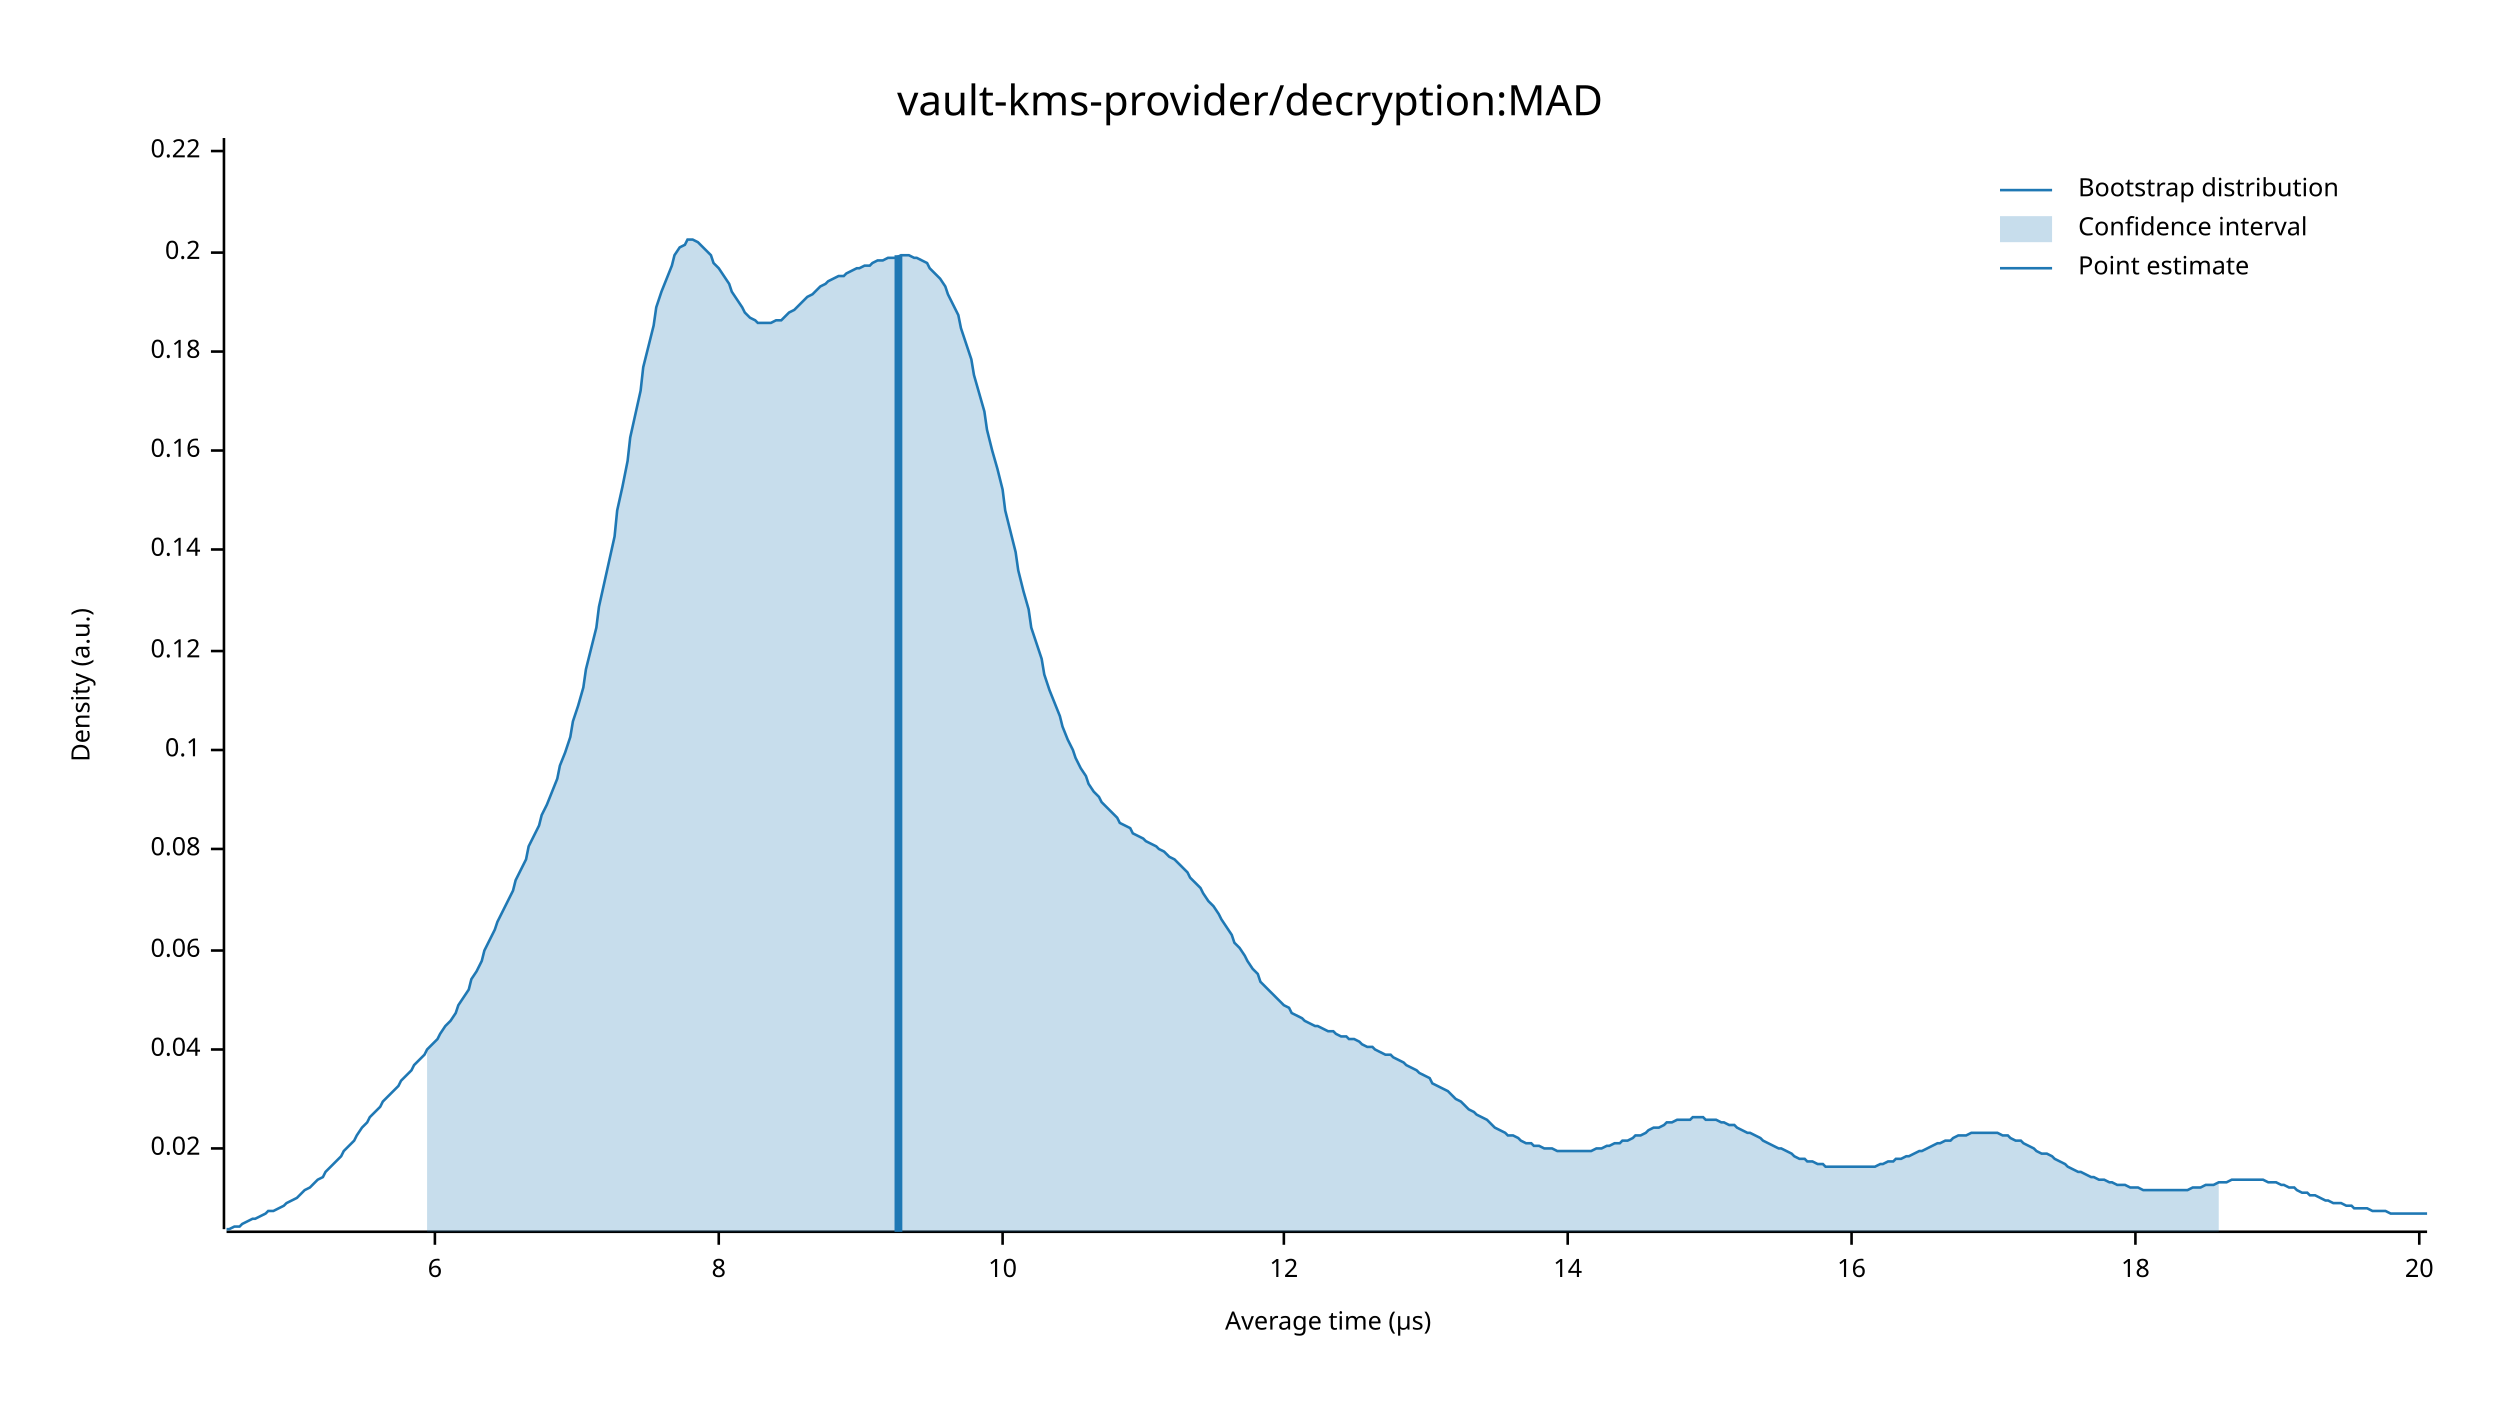
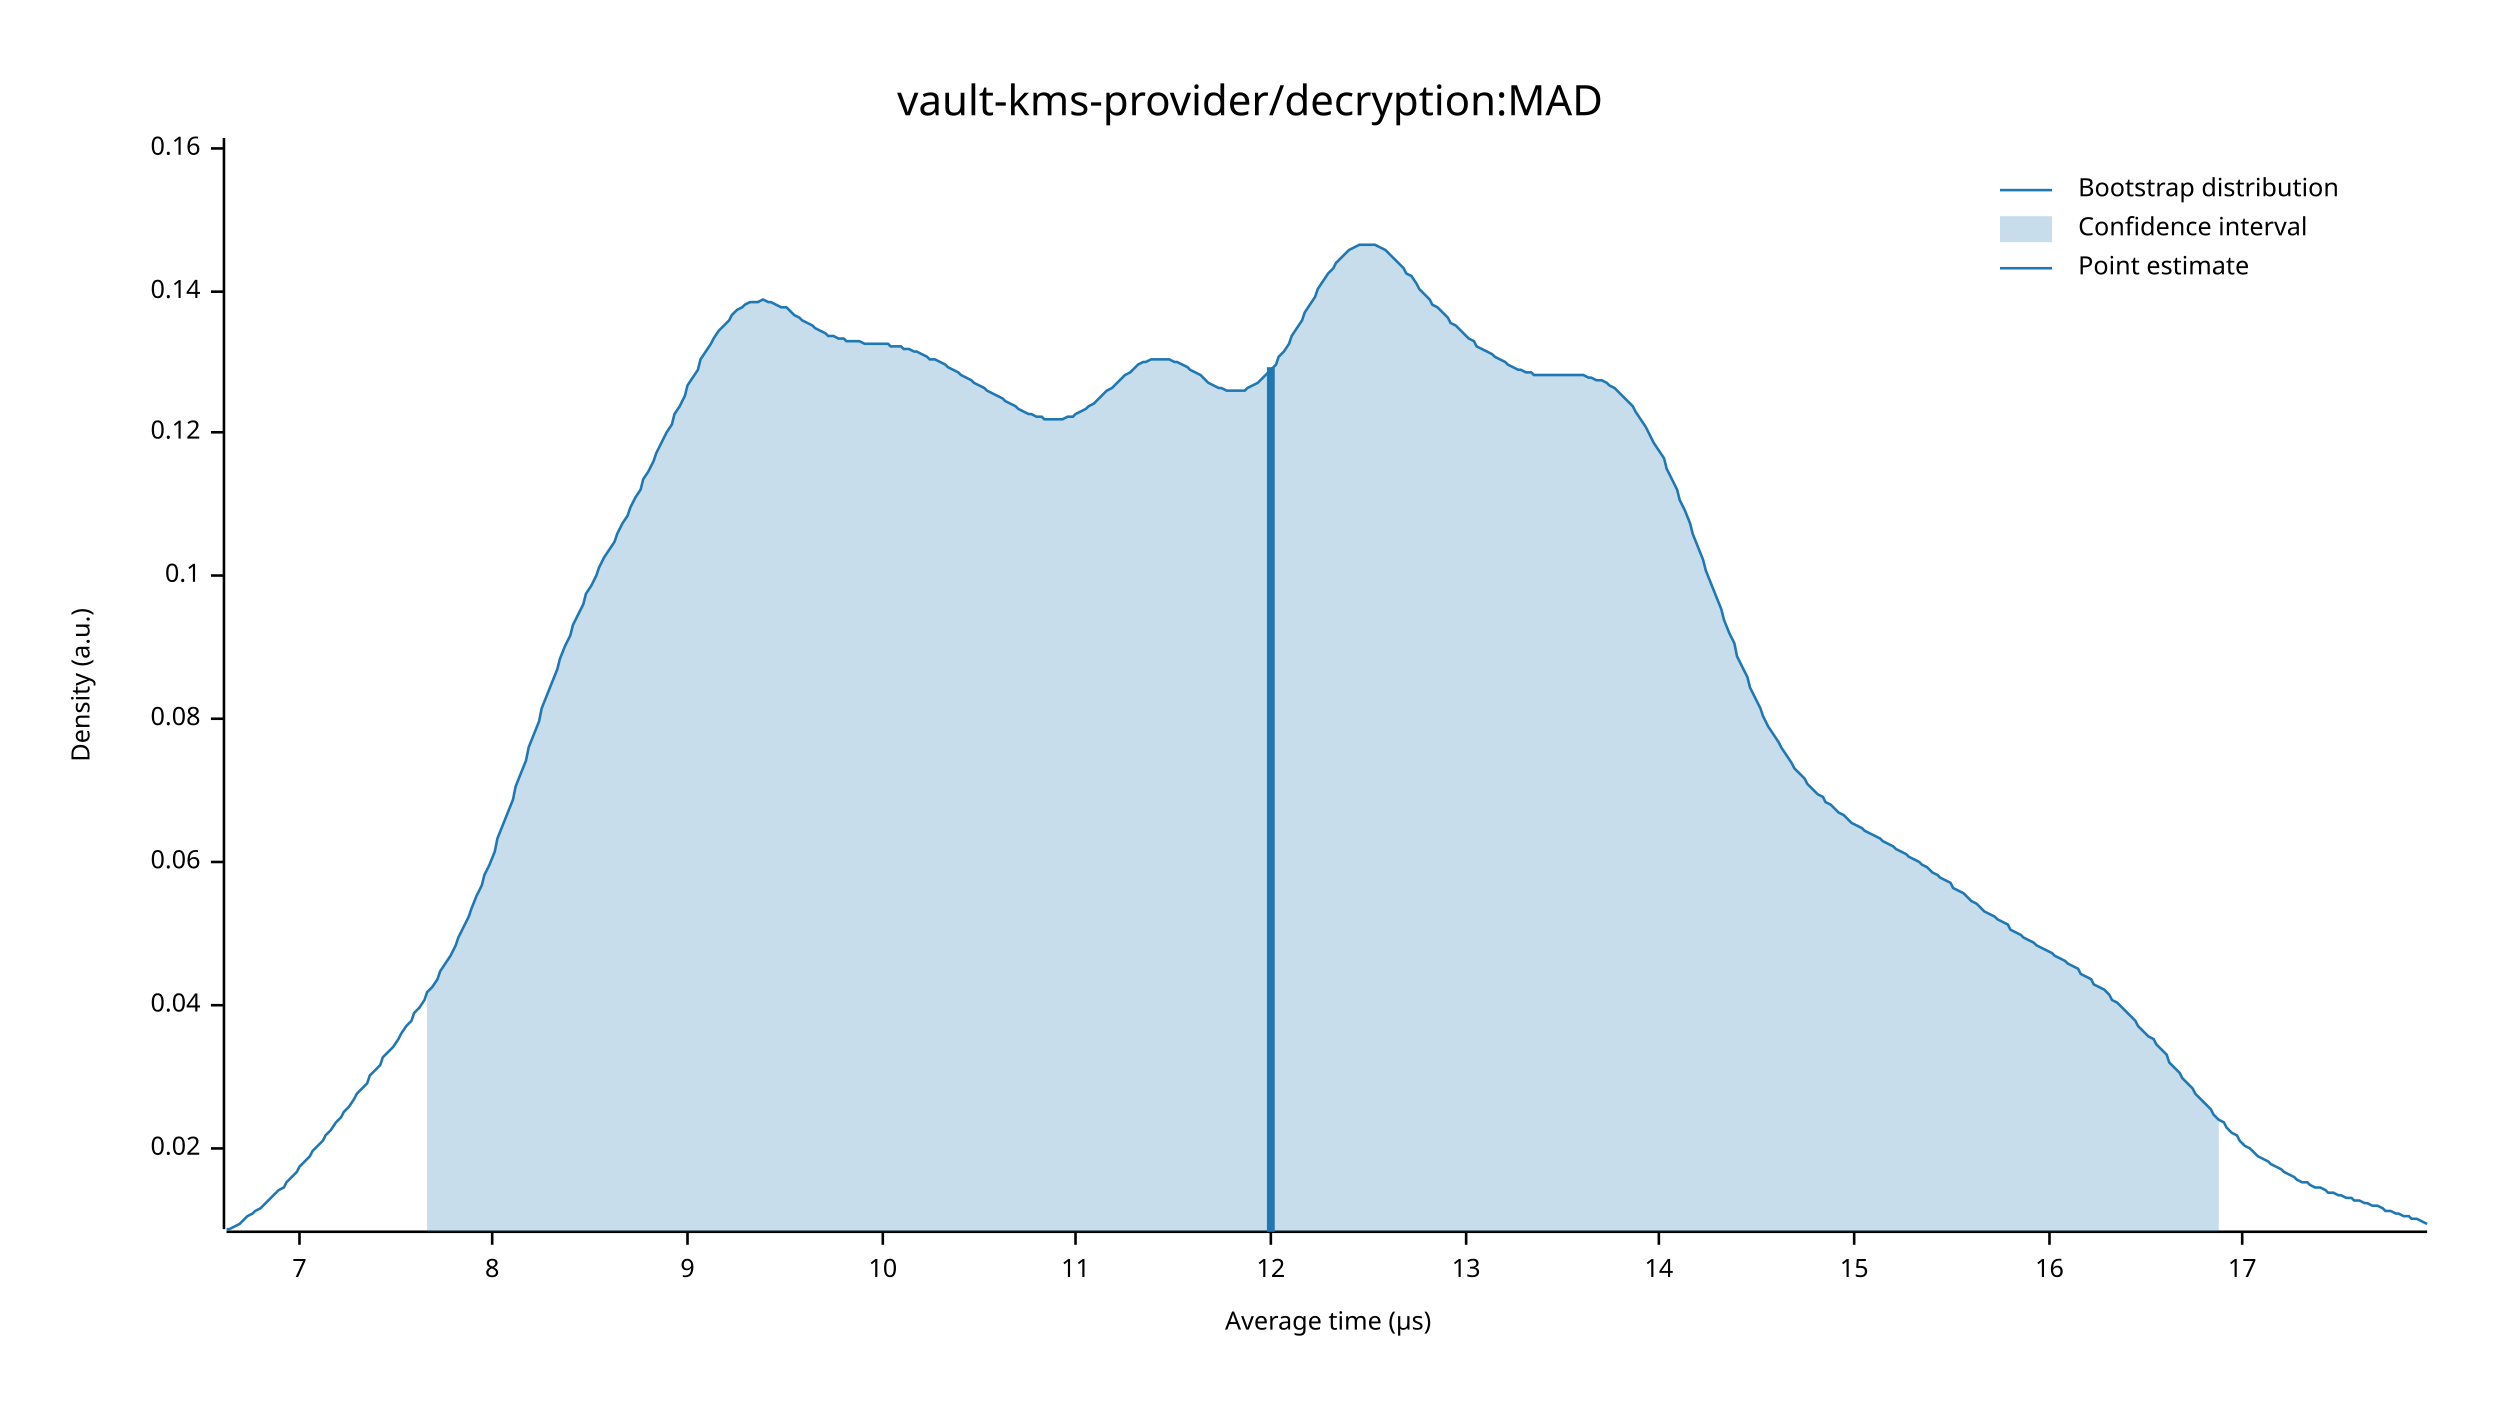
<svg xmlns="http://www.w3.org/2000/svg" width="960" height="540" viewBox="0 0 960 540">
  <text x="480" y="32" dy="0.76em" text-anchor="middle" font-family="sans-serif" font-size="16.129" opacity="1" fill="#000000">
vault-kms-provider/decryption:MAD
</text>
  <text x="27" y="263" dy="0.76em" text-anchor="middle" font-family="sans-serif" font-size="9.677" opacity="1" fill="#000000" transform="rotate(270, 27, 263)">
Density (a.u.)
</text>
  <text x="510" y="513" dy="-0.5ex" text-anchor="middle" font-family="sans-serif" font-size="9.677" opacity="1" fill="#000000">
Average time (µs)
</text>
  <polyline fill="none" opacity="1" stroke="#000000" stroke-width="1" points="86,53 86,472 " />
  <text x="77" y="441" dy="0.5ex" text-anchor="end" font-family="sans-serif" font-size="9.677" opacity="1" fill="#000000">
0.02
</text>
  <polyline fill="none" opacity="1" stroke="#000000" stroke-width="1" points="81,441 86,441 " />
-   <text x="77" y="403" dy="0.5ex" text-anchor="end" font-family="sans-serif" font-size="9.677" opacity="1" fill="#000000">
+   <text x="77" y="386" dy="0.5ex" text-anchor="end" font-family="sans-serif" font-size="9.677" opacity="1" fill="#000000">
0.04
</text>
-   <polyline fill="none" opacity="1" stroke="#000000" stroke-width="1" points="81,403 86,403 " />
-   <text x="77" y="365" dy="0.5ex" text-anchor="end" font-family="sans-serif" font-size="9.677" opacity="1" fill="#000000">
+   <polyline fill="none" opacity="1" stroke="#000000" stroke-width="1" points="81,386 86,386 " />
+   <text x="77" y="331" dy="0.5ex" text-anchor="end" font-family="sans-serif" font-size="9.677" opacity="1" fill="#000000">
0.06
</text>
-   <polyline fill="none" opacity="1" stroke="#000000" stroke-width="1" points="81,365 86,365 " />
-   <text x="77" y="326" dy="0.5ex" text-anchor="end" font-family="sans-serif" font-size="9.677" opacity="1" fill="#000000">
+   <polyline fill="none" opacity="1" stroke="#000000" stroke-width="1" points="81,331 86,331 " />
+   <text x="77" y="276" dy="0.5ex" text-anchor="end" font-family="sans-serif" font-size="9.677" opacity="1" fill="#000000">
0.08
</text>
-   <polyline fill="none" opacity="1" stroke="#000000" stroke-width="1" points="81,326 86,326 " />
-   <text x="77" y="288" dy="0.5ex" text-anchor="end" font-family="sans-serif" font-size="9.677" opacity="1" fill="#000000">
+   <polyline fill="none" opacity="1" stroke="#000000" stroke-width="1" points="81,276 86,276 " />
+   <text x="77" y="221" dy="0.5ex" text-anchor="end" font-family="sans-serif" font-size="9.677" opacity="1" fill="#000000">
0.1
</text>
-   <polyline fill="none" opacity="1" stroke="#000000" stroke-width="1" points="81,288 86,288 " />
-   <text x="77" y="250" dy="0.5ex" text-anchor="end" font-family="sans-serif" font-size="9.677" opacity="1" fill="#000000">
+   <polyline fill="none" opacity="1" stroke="#000000" stroke-width="1" points="81,221 86,221 " />
+   <text x="77" y="166" dy="0.5ex" text-anchor="end" font-family="sans-serif" font-size="9.677" opacity="1" fill="#000000">
0.12
</text>
-   <polyline fill="none" opacity="1" stroke="#000000" stroke-width="1" points="81,250 86,250 " />
-   <text x="77" y="211" dy="0.5ex" text-anchor="end" font-family="sans-serif" font-size="9.677" opacity="1" fill="#000000">
+   <polyline fill="none" opacity="1" stroke="#000000" stroke-width="1" points="81,166 86,166 " />
+   <text x="77" y="112" dy="0.5ex" text-anchor="end" font-family="sans-serif" font-size="9.677" opacity="1" fill="#000000">
0.14
</text>
-   <polyline fill="none" opacity="1" stroke="#000000" stroke-width="1" points="81,211 86,211 " />
-   <text x="77" y="173" dy="0.5ex" text-anchor="end" font-family="sans-serif" font-size="9.677" opacity="1" fill="#000000">
+   <polyline fill="none" opacity="1" stroke="#000000" stroke-width="1" points="81,112 86,112 " />
+   <text x="77" y="57" dy="0.5ex" text-anchor="end" font-family="sans-serif" font-size="9.677" opacity="1" fill="#000000">
0.16
</text>
-   <polyline fill="none" opacity="1" stroke="#000000" stroke-width="1" points="81,173 86,173 " />
-   <text x="77" y="135" dy="0.5ex" text-anchor="end" font-family="sans-serif" font-size="9.677" opacity="1" fill="#000000">
- 0.18
+   <polyline fill="none" opacity="1" stroke="#000000" stroke-width="1" points="81,57 86,57 " />
+   <polyline fill="none" opacity="1" stroke="#000000" stroke-width="1" points="87,473 932,473 " />
+   <text x="115" y="483" dy="0.76em" text-anchor="middle" font-family="sans-serif" font-size="9.677" opacity="1" fill="#000000">
+ 7
</text>
-   <polyline fill="none" opacity="1" stroke="#000000" stroke-width="1" points="81,135 86,135 " />
-   <text x="77" y="97" dy="0.5ex" text-anchor="end" font-family="sans-serif" font-size="9.677" opacity="1" fill="#000000">
- 0.2
- </text>
-   <polyline fill="none" opacity="1" stroke="#000000" stroke-width="1" points="81,97 86,97 " />
-   <text x="77" y="58" dy="0.5ex" text-anchor="end" font-family="sans-serif" font-size="9.677" opacity="1" fill="#000000">
- 0.22
- </text>
-   <polyline fill="none" opacity="1" stroke="#000000" stroke-width="1" points="81,58 86,58 " />
-   <polyline fill="none" opacity="1" stroke="#000000" stroke-width="1" points="87,473 932,473 " />
-   <text x="167" y="483" dy="0.76em" text-anchor="middle" font-family="sans-serif" font-size="9.677" opacity="1" fill="#000000">
- 6
- </text>
-   <polyline fill="none" opacity="1" stroke="#000000" stroke-width="1" points="167,473 167,478 " />
-   <text x="276" y="483" dy="0.76em" text-anchor="middle" font-family="sans-serif" font-size="9.677" opacity="1" fill="#000000">
+   <polyline fill="none" opacity="1" stroke="#000000" stroke-width="1" points="115,473 115,478 " />
+   <text x="189" y="483" dy="0.76em" text-anchor="middle" font-family="sans-serif" font-size="9.677" opacity="1" fill="#000000">
8
</text>
-   <polyline fill="none" opacity="1" stroke="#000000" stroke-width="1" points="276,473 276,478 " />
-   <text x="385" y="483" dy="0.76em" text-anchor="middle" font-family="sans-serif" font-size="9.677" opacity="1" fill="#000000">
+   <polyline fill="none" opacity="1" stroke="#000000" stroke-width="1" points="189,473 189,478 " />
+   <text x="264" y="483" dy="0.76em" text-anchor="middle" font-family="sans-serif" font-size="9.677" opacity="1" fill="#000000">
+ 9
+ </text>
+   <polyline fill="none" opacity="1" stroke="#000000" stroke-width="1" points="264,473 264,478 " />
+   <text x="339" y="483" dy="0.76em" text-anchor="middle" font-family="sans-serif" font-size="9.677" opacity="1" fill="#000000">
10
</text>
-   <polyline fill="none" opacity="1" stroke="#000000" stroke-width="1" points="385,473 385,478 " />
-   <text x="493" y="483" dy="0.76em" text-anchor="middle" font-family="sans-serif" font-size="9.677" opacity="1" fill="#000000">
+   <polyline fill="none" opacity="1" stroke="#000000" stroke-width="1" points="339,473 339,478 " />
+   <text x="413" y="483" dy="0.76em" text-anchor="middle" font-family="sans-serif" font-size="9.677" opacity="1" fill="#000000">
+ 11
+ </text>
+   <polyline fill="none" opacity="1" stroke="#000000" stroke-width="1" points="413,473 413,478 " />
+   <text x="488" y="483" dy="0.76em" text-anchor="middle" font-family="sans-serif" font-size="9.677" opacity="1" fill="#000000">
12
</text>
-   <polyline fill="none" opacity="1" stroke="#000000" stroke-width="1" points="493,473 493,478 " />
-   <text x="602" y="483" dy="0.76em" text-anchor="middle" font-family="sans-serif" font-size="9.677" opacity="1" fill="#000000">
+   <polyline fill="none" opacity="1" stroke="#000000" stroke-width="1" points="488,473 488,478 " />
+   <text x="563" y="483" dy="0.76em" text-anchor="middle" font-family="sans-serif" font-size="9.677" opacity="1" fill="#000000">
+ 13
+ </text>
+   <polyline fill="none" opacity="1" stroke="#000000" stroke-width="1" points="563,473 563,478 " />
+   <text x="637" y="483" dy="0.76em" text-anchor="middle" font-family="sans-serif" font-size="9.677" opacity="1" fill="#000000">
14
</text>
-   <polyline fill="none" opacity="1" stroke="#000000" stroke-width="1" points="602,473 602,478 " />
-   <text x="711" y="483" dy="0.76em" text-anchor="middle" font-family="sans-serif" font-size="9.677" opacity="1" fill="#000000">
+   <polyline fill="none" opacity="1" stroke="#000000" stroke-width="1" points="637,473 637,478 " />
+   <text x="712" y="483" dy="0.76em" text-anchor="middle" font-family="sans-serif" font-size="9.677" opacity="1" fill="#000000">
+ 15
+ </text>
+   <polyline fill="none" opacity="1" stroke="#000000" stroke-width="1" points="712,473 712,478 " />
+   <text x="787" y="483" dy="0.76em" text-anchor="middle" font-family="sans-serif" font-size="9.677" opacity="1" fill="#000000">
16
</text>
-   <polyline fill="none" opacity="1" stroke="#000000" stroke-width="1" points="711,473 711,478 " />
-   <text x="820" y="483" dy="0.76em" text-anchor="middle" font-family="sans-serif" font-size="9.677" opacity="1" fill="#000000">
- 18
+   <polyline fill="none" opacity="1" stroke="#000000" stroke-width="1" points="787,473 787,478 " />
+   <text x="861" y="483" dy="0.76em" text-anchor="middle" font-family="sans-serif" font-size="9.677" opacity="1" fill="#000000">
+ 17
</text>
-   <polyline fill="none" opacity="1" stroke="#000000" stroke-width="1" points="820,473 820,478 " />
-   <text x="929" y="483" dy="0.76em" text-anchor="middle" font-family="sans-serif" font-size="9.677" opacity="1" fill="#000000">
- 20
- </text>
-   <polyline fill="none" opacity="1" stroke="#000000" stroke-width="1" points="929,473 929,478 " />
-   <polyline fill="none" opacity="1" stroke="#1F78B4" stroke-width="1" points="87,472 88,472 90,471 92,471 93,470 95,469 97,468 98,468 100,467 102,466 103,465 105,465 107,464 109,463 110,462 112,461 114,460 115,459 117,457 119,456 120,455 122,453 124,452 125,450 127,448 129,446 131,444 132,442 134,440 136,438 137,436 139,433 141,431 142,429 144,427 146,425 147,423 149,421 151,419 153,417 154,415 156,413 158,411 159,409 161,407 163,405 164,403 166,401 168,399 169,397 171,394 173,392 175,389 176,386 178,383 180,380 181,376 183,373 185,369 186,365 188,361 190,357 191,354 193,350 195,346 197,342 198,338 200,334 202,330 203,325 205,321 207,317 208,313 210,309 212,304 214,299 215,294 217,289 219,283 220,277 222,271 224,264 225,257 227,249 229,241 230,233 232,224 234,215 236,206 237,196 239,187 241,177 242,168 244,159 246,150 247,141 249,133 251,125 252,118 254,112 256,107 258,102 259,98 261,95 263,94 264,92 266,92 268,93 269,94 271,96 273,98 274,101 276,103 278,106 280,109 281,112 283,115 285,118 286,120 288,122 290,123 291,124 293,124 295,124 296,124 298,123 300,123 302,121 303,120 305,119 307,117 308,116 310,114 312,113 313,112 315,110 317,109 318,108 320,107 322,106 324,106 325,105 327,104 329,103 330,103 332,102 334,102 335,101 337,100 339,100 341,99 342,99 344,99 346,98 347,98 349,98 351,99 352,99 354,100 356,101 357,103 359,105 361,107 363,110 364,113 366,117 368,121 369,126 371,132 373,138 374,144 376,151 378,158 379,165 381,173 383,180 385,188 386,196 388,204 390,212 391,219 393,227 395,234 396,241 398,247 400,253 401,259 403,265 405,270 407,275 408,279 410,284 412,288 413,291 415,295 417,298 418,301 420,304 422,306 423,308 425,310 427,312 429,314 430,316 432,317 434,318 435,320 437,321 439,322 440,323 442,324 444,325 445,326 447,327 449,329 451,330 452,331 454,333 456,335 457,337 459,339 461,341 462,343 464,346 466,348 468,351 469,353 471,356 473,359 474,362 476,364 478,367 479,369 481,372 483,374 484,377 486,379 488,381 490,383 491,384 493,386 495,387 496,389 498,390 500,391 501,392 503,393 505,394 506,394 508,395 510,396 512,396 513,397 515,398 517,398 518,399 520,399 522,400 523,401 525,402 527,402 528,403 530,404 532,405 534,405 535,406 537,407 539,408 540,409 542,410 544,411 545,412 547,413 549,414 550,416 552,417 554,418 556,419 557,420 559,422 561,423 562,424 564,426 566,427 567,428 569,429 571,430 573,432 574,433 576,434 578,435 579,436 581,436 583,437 584,438 586,439 588,439 589,440 591,440 593,441 595,441 596,441 598,442 600,442 601,442 603,442 605,442 606,442 608,442 610,442 611,442 613,441 615,441 617,440 618,440 620,439 622,439 623,438 625,438 627,437 628,436 630,436 632,435 633,434 635,433 637,433 639,432 640,431 642,431 644,430 645,430 647,430 649,430 650,429 652,429 654,429 655,430 657,430 659,430 661,431 662,431 664,432 666,432 667,433 669,434 671,435 672,435 674,436 676,437 677,438 679,439 681,440 683,441 684,441 686,442 688,443 689,444 691,445 693,445 694,446 696,446 698,447 700,447 701,448 703,448 705,448 706,448 708,448 710,448 711,448 713,448 715,448 716,448 718,448 720,448 722,447 723,447 725,446 727,446 728,445 730,445 732,444 733,444 735,443 737,442 738,442 740,441 742,440 744,439 745,439 747,438 749,438 750,437 752,436 754,436 755,436 757,435 759,435 760,435 762,435 764,435 766,435 767,435 769,436 771,436 772,437 774,438 776,438 777,439 779,440 781,441 782,442 784,443 786,443 788,444 789,445 791,446 793,447 794,448 796,449 798,450 799,450 801,451 803,452 804,452 806,453 808,453 810,454 811,454 813,455 815,455 816,455 818,456 820,456 821,456 823,457 825,457 827,457 828,457 830,457 832,457 833,457 835,457 837,457 838,457 840,457 842,456 843,456 845,456 847,455 849,455 850,455 852,454 854,454 855,454 857,453 859,453 860,453 862,453 864,453 865,453 867,453 869,453 871,454 872,454 874,454 876,455 877,455 879,456 881,456 882,457 884,458 886,458 887,459 889,459 891,460 893,461 894,461 896,462 898,462 899,462 901,463 903,463 904,464 906,464 908,464 909,464 911,465 913,465 915,465 916,465 918,466 920,466 921,466 923,466 925,466 926,466 928,466 930,466 932,466 " />
-   <polygon opacity="0.25" fill="#1F78B4" points="164,403 166,401 168,399 169,397 171,394 173,392 175,389 176,386 178,383 180,380 181,376 183,373 185,369 186,365 188,361 190,357 191,354 193,350 195,346 197,342 198,338 200,334 202,330 203,325 205,321 207,317 208,313 210,309 212,304 214,299 215,294 217,289 219,283 220,277 222,271 224,264 225,257 227,249 229,241 230,233 232,224 234,215 236,206 237,196 239,187 241,177 242,168 244,159 246,150 247,141 249,133 251,125 252,118 254,112 256,107 258,102 259,98 261,95 263,94 264,92 266,92 268,93 269,94 271,96 273,98 274,101 276,103 278,106 280,109 281,112 283,115 285,118 286,120 288,122 290,123 291,124 293,124 295,124 296,124 298,123 300,123 302,121 303,120 305,119 307,117 308,116 310,114 312,113 313,112 315,110 317,109 318,108 320,107 322,106 324,106 325,105 327,104 329,103 330,103 332,102 334,102 335,101 337,100 339,100 341,99 342,99 344,99 346,98 347,98 349,98 351,99 352,99 354,100 356,101 357,103 359,105 361,107 363,110 364,113 366,117 368,121 369,126 371,132 373,138 374,144 376,151 378,158 379,165 381,173 383,180 385,188 386,196 388,204 390,212 391,219 393,227 395,234 396,241 398,247 400,253 401,259 403,265 405,270 407,275 408,279 410,284 412,288 413,291 415,295 417,298 418,301 420,304 422,306 423,308 425,310 427,312 429,314 430,316 432,317 434,318 435,320 437,321 439,322 440,323 442,324 444,325 445,326 447,327 449,329 451,330 452,331 454,333 456,335 457,337 459,339 461,341 462,343 464,346 466,348 468,351 469,353 471,356 473,359 474,362 476,364 478,367 479,369 481,372 483,374 484,377 486,379 488,381 490,383 491,384 493,386 495,387 496,389 498,390 500,391 501,392 503,393 505,394 506,394 508,395 510,396 512,396 513,397 515,398 517,398 518,399 520,399 522,400 523,401 525,402 527,402 528,403 530,404 532,405 534,405 535,406 537,407 539,408 540,409 542,410 544,411 545,412 547,413 549,414 550,416 552,417 554,418 556,419 557,420 559,422 561,423 562,424 564,426 566,427 567,428 569,429 571,430 573,432 574,433 576,434 578,435 579,436 581,436 583,437 584,438 586,439 588,439 589,440 591,440 593,441 595,441 596,441 598,442 600,442 601,442 603,442 605,442 606,442 608,442 610,442 611,442 613,441 615,441 617,440 618,440 620,439 622,439 623,438 625,438 627,437 628,436 630,436 632,435 633,434 635,433 637,433 639,432 640,431 642,431 644,430 645,430 647,430 649,430 650,429 652,429 654,429 655,430 657,430 659,430 661,431 662,431 664,432 666,432 667,433 669,434 671,435 672,435 674,436 676,437 677,438 679,439 681,440 683,441 684,441 686,442 688,443 689,444 691,445 693,445 694,446 696,446 698,447 700,447 701,448 703,448 705,448 706,448 708,448 710,448 711,448 713,448 715,448 716,448 718,448 720,448 722,447 723,447 725,446 727,446 728,445 730,445 732,444 733,444 735,443 737,442 738,442 740,441 742,440 744,439 745,439 747,438 749,438 750,437 752,436 754,436 755,436 757,435 759,435 760,435 762,435 764,435 766,435 767,435 769,436 771,436 772,437 774,438 776,438 777,439 779,440 781,441 782,442 784,443 786,443 788,444 789,445 791,446 793,447 794,448 796,449 798,450 799,450 801,451 803,452 804,452 806,453 808,453 810,454 811,454 813,455 815,455 816,455 818,456 820,456 821,456 823,457 825,457 827,457 828,457 830,457 832,457 833,457 835,457 837,457 838,457 840,457 842,456 843,456 845,456 847,455 849,455 850,455 852,454 852,473 164,473 " />
-   <polyline fill="none" opacity="1" stroke="#1F78B4" stroke-width="3" points="345,473 345,98 " />
+   <polyline fill="none" opacity="1" stroke="#000000" stroke-width="1" points="861,473 861,478 " />
+   <polyline fill="none" opacity="1" stroke="#1F78B4" stroke-width="1" points="87,472 88,472 90,471 92,470 93,469 95,467 97,466 98,465 100,464 102,462 103,461 105,459 107,457 109,456 110,454 112,452 114,450 115,448 117,446 119,444 120,442 122,440 124,438 125,436 127,434 129,431 131,429 132,427 134,425 136,422 137,420 139,418 141,416 142,413 144,411 146,409 147,406 149,404 151,402 153,399 154,397 156,394 158,392 159,389 161,387 163,384 164,381 166,379 168,376 169,373 171,370 173,367 175,363 176,360 178,356 180,352 181,349 183,344 185,340 186,336 188,332 190,327 191,322 193,317 195,312 197,307 198,302 200,297 202,292 203,287 205,282 207,277 208,272 210,267 212,262 214,257 215,253 217,248 219,244 220,240 222,236 224,232 225,228 227,225 229,221 230,218 232,214 234,211 236,208 237,205 239,201 241,198 242,195 244,191 246,188 247,184 249,181 251,177 252,174 254,170 256,166 258,163 259,159 261,156 263,152 264,148 266,145 268,142 269,138 271,135 273,132 274,130 276,127 278,125 280,123 281,121 283,119 285,118 286,117 288,116 290,116 291,116 293,115 295,116 296,116 298,117 300,118 302,118 303,119 305,121 307,122 308,123 310,124 312,125 313,126 315,127 317,128 318,129 320,129 322,130 324,130 325,131 327,131 329,131 330,131 332,132 334,132 335,132 337,132 339,132 341,132 342,133 344,133 346,133 347,134 349,134 351,135 352,135 354,136 356,137 357,138 359,138 361,139 363,140 364,141 366,142 368,143 369,144 371,145 373,146 374,147 376,148 378,149 379,150 381,151 383,152 385,153 386,154 388,155 390,156 391,157 393,158 395,159 396,159 398,160 400,160 401,161 403,161 405,161 407,161 408,161 410,160 412,160 413,159 415,158 417,157 418,156 420,155 422,153 423,152 425,150 427,149 429,147 430,146 432,144 434,143 435,142 437,140 439,139 440,139 442,138 444,138 445,138 447,138 449,138 451,139 452,139 454,140 456,141 457,142 459,143 461,144 462,145 464,147 466,148 468,149 469,149 471,150 473,150 474,150 476,150 478,150 479,149 481,148 483,147 484,146 486,144 488,142 490,140 491,137 493,135 495,132 496,129 498,126 500,123 501,120 503,117 505,114 506,111 508,108 510,105 512,103 513,101 515,99 517,97 518,96 520,95 522,94 523,94 525,94 527,94 528,94 530,95 532,96 534,98 535,99 537,101 539,103 540,105 542,106 544,109 545,111 547,113 549,115 550,117 552,118 554,120 556,122 557,124 559,125 561,127 562,128 564,130 566,131 567,133 569,134 571,135 573,136 574,137 576,138 578,139 579,140 581,141 583,142 584,142 586,143 588,143 589,144 591,144 593,144 595,144 596,144 598,144 600,144 601,144 603,144 605,144 606,144 608,144 610,145 611,145 613,146 615,146 617,147 618,148 620,149 622,151 623,152 625,154 627,156 628,158 630,161 632,164 633,166 635,170 637,173 639,176 640,180 642,184 644,188 645,192 647,196 649,201 650,205 652,210 654,215 655,219 657,224 659,229 661,234 662,238 664,243 666,247 667,252 669,256 671,260 672,264 674,268 676,272 677,275 679,279 681,282 683,285 684,287 686,290 688,293 689,295 691,297 693,299 694,301 696,303 698,305 700,306 701,308 703,309 705,311 706,312 708,313 710,315 711,316 713,317 715,318 716,319 718,320 720,321 722,322 723,323 725,324 727,325 728,326 730,327 732,328 733,329 735,330 737,331 738,332 740,333 742,335 744,336 745,337 747,338 749,339 750,341 752,342 754,343 755,344 757,346 759,347 760,348 762,350 764,351 766,352 767,353 769,354 771,355 772,357 774,358 776,359 777,360 779,361 781,362 782,363 784,364 786,365 788,366 789,367 791,368 793,369 794,370 796,371 798,372 799,374 801,375 803,376 804,378 806,379 808,380 810,382 811,384 813,385 815,387 816,388 818,390 820,392 821,394 823,396 825,398 827,399 828,401 830,403 832,405 833,408 835,410 837,412 838,414 840,416 842,418 843,420 845,422 847,424 849,426 850,428 852,430 854,431 855,433 857,435 859,436 860,438 862,440 864,441 865,442 867,444 869,445 871,446 872,447 874,448 876,449 877,450 879,451 881,452 882,453 884,454 886,454 887,455 889,456 891,456 893,457 894,458 896,458 898,459 899,459 901,460 903,460 904,461 906,461 908,462 909,462 911,463 913,463 915,464 916,465 918,465 920,466 921,466 923,467 925,467 926,468 928,468 930,469 932,470 " />
+   <polygon opacity="0.25" fill="#1F78B4" points="164,381 166,379 168,376 169,373 171,370 173,367 175,363 176,360 178,356 180,352 181,349 183,344 185,340 186,336 188,332 190,327 191,322 193,317 195,312 197,307 198,302 200,297 202,292 203,287 205,282 207,277 208,272 210,267 212,262 214,257 215,253 217,248 219,244 220,240 222,236 224,232 225,228 227,225 229,221 230,218 232,214 234,211 236,208 237,205 239,201 241,198 242,195 244,191 246,188 247,184 249,181 251,177 252,174 254,170 256,166 258,163 259,159 261,156 263,152 264,148 266,145 268,142 269,138 271,135 273,132 274,130 276,127 278,125 280,123 281,121 283,119 285,118 286,117 288,116 290,116 291,116 293,115 295,116 296,116 298,117 300,118 302,118 303,119 305,121 307,122 308,123 310,124 312,125 313,126 315,127 317,128 318,129 320,129 322,130 324,130 325,131 327,131 329,131 330,131 332,132 334,132 335,132 337,132 339,132 341,132 342,133 344,133 346,133 347,134 349,134 351,135 352,135 354,136 356,137 357,138 359,138 361,139 363,140 364,141 366,142 368,143 369,144 371,145 373,146 374,147 376,148 378,149 379,150 381,151 383,152 385,153 386,154 388,155 390,156 391,157 393,158 395,159 396,159 398,160 400,160 401,161 403,161 405,161 407,161 408,161 410,160 412,160 413,159 415,158 417,157 418,156 420,155 422,153 423,152 425,150 427,149 429,147 430,146 432,144 434,143 435,142 437,140 439,139 440,139 442,138 444,138 445,138 447,138 449,138 451,139 452,139 454,140 456,141 457,142 459,143 461,144 462,145 464,147 466,148 468,149 469,149 471,150 473,150 474,150 476,150 478,150 479,149 481,148 483,147 484,146 486,144 488,142 490,140 491,137 493,135 495,132 496,129 498,126 500,123 501,120 503,117 505,114 506,111 508,108 510,105 512,103 513,101 515,99 517,97 518,96 520,95 522,94 523,94 525,94 527,94 528,94 530,95 532,96 534,98 535,99 537,101 539,103 540,105 542,106 544,109 545,111 547,113 549,115 550,117 552,118 554,120 556,122 557,124 559,125 561,127 562,128 564,130 566,131 567,133 569,134 571,135 573,136 574,137 576,138 578,139 579,140 581,141 583,142 584,142 586,143 588,143 589,144 591,144 593,144 595,144 596,144 598,144 600,144 601,144 603,144 605,144 606,144 608,144 610,145 611,145 613,146 615,146 617,147 618,148 620,149 622,151 623,152 625,154 627,156 628,158 630,161 632,164 633,166 635,170 637,173 639,176 640,180 642,184 644,188 645,192 647,196 649,201 650,205 652,210 654,215 655,219 657,224 659,229 661,234 662,238 664,243 666,247 667,252 669,256 671,260 672,264 674,268 676,272 677,275 679,279 681,282 683,285 684,287 686,290 688,293 689,295 691,297 693,299 694,301 696,303 698,305 700,306 701,308 703,309 705,311 706,312 708,313 710,315 711,316 713,317 715,318 716,319 718,320 720,321 722,322 723,323 725,324 727,325 728,326 730,327 732,328 733,329 735,330 737,331 738,332 740,333 742,335 744,336 745,337 747,338 749,339 750,341 752,342 754,343 755,344 757,346 759,347 760,348 762,350 764,351 766,352 767,353 769,354 771,355 772,357 774,358 776,359 777,360 779,361 781,362 782,363 784,364 786,365 788,366 789,367 791,368 793,369 794,370 796,371 798,372 799,374 801,375 803,376 804,378 806,379 808,380 810,382 811,384 813,385 815,387 816,388 818,390 820,392 821,394 823,396 825,398 827,399 828,401 830,403 832,405 833,408 835,410 837,412 838,414 840,416 842,418 843,420 845,422 847,424 849,426 850,428 852,430 852,473 164,473 " />
+   <polyline fill="none" opacity="1" stroke="#1F78B4" stroke-width="3" points="488,473 488,141 " />
  <text x="798" y="68" dy="0.76em" text-anchor="start" font-family="sans-serif" font-size="9.677" opacity="1" fill="#000000">
Bootstrap distribution
</text>
  <text x="798" y="83" dy="0.76em" text-anchor="start" font-family="sans-serif" font-size="9.677" opacity="1" fill="#000000">
Confidence interval
</text>
  <text x="798" y="98" dy="0.76em" text-anchor="start" font-family="sans-serif" font-size="9.677" opacity="1" fill="#000000">
Point estimate
</text>
  <polyline fill="none" opacity="1" stroke="#1F78B4" stroke-width="1" points="768,73 788,73 " />
  <rect x="768" y="83" width="20" height="10" opacity="0.25" fill="#1F78B4" stroke="none" />
  <polyline fill="none" opacity="1" stroke="#1F78B4" stroke-width="1" points="768,103 788,103 " />
</svg>
